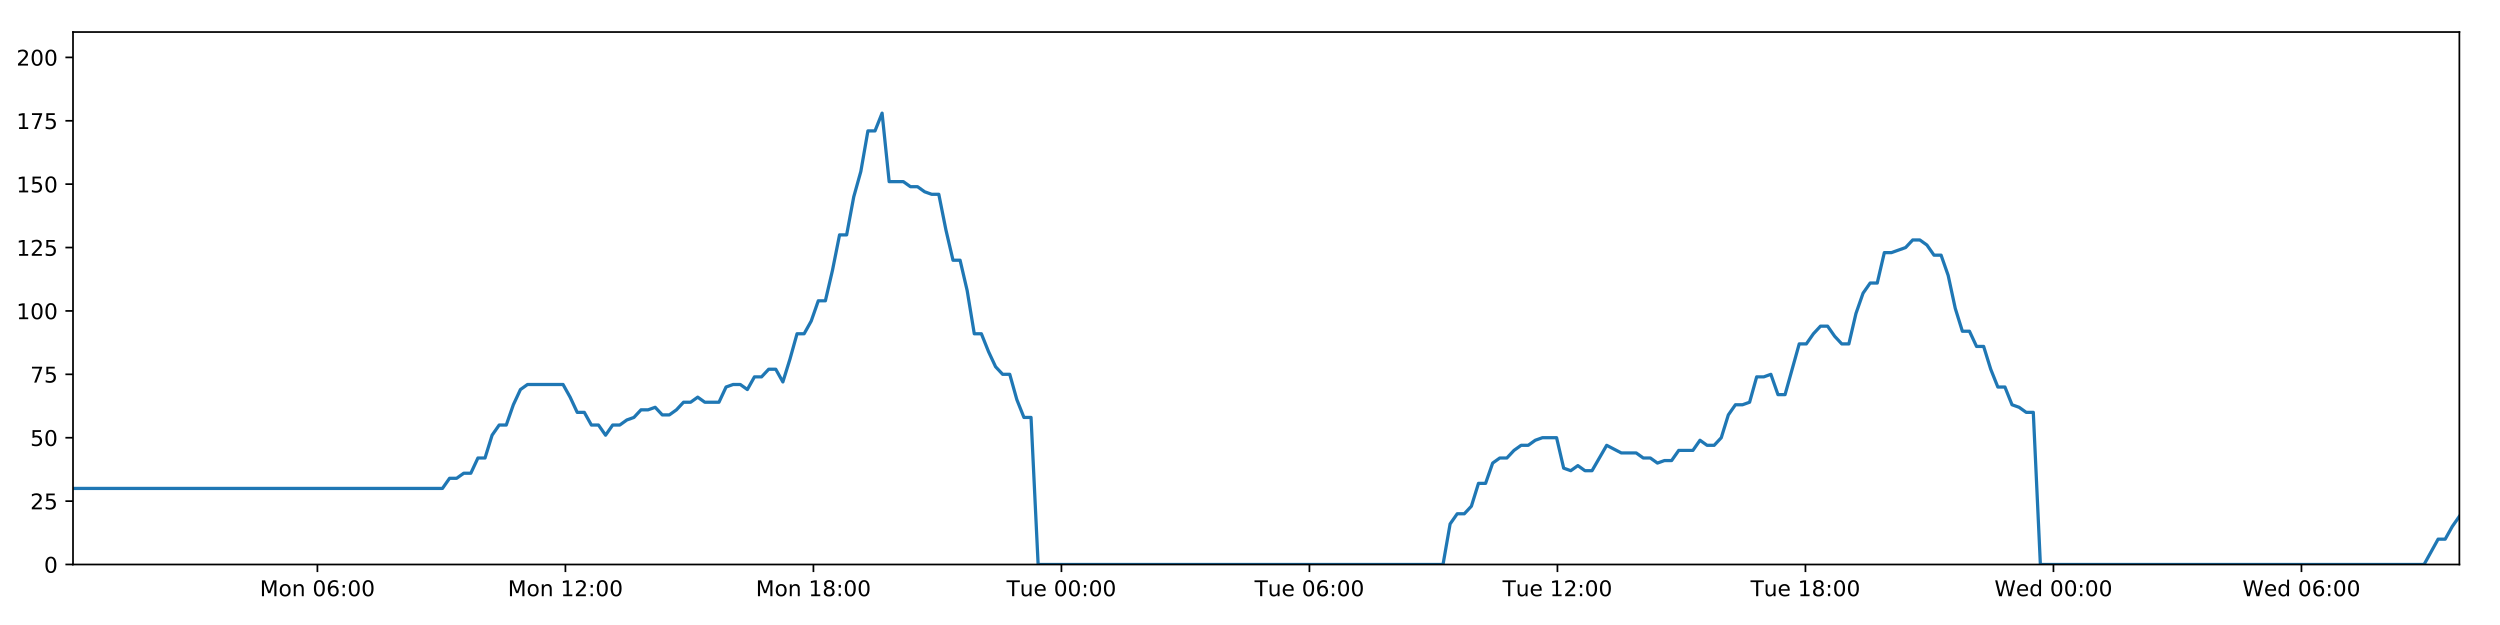
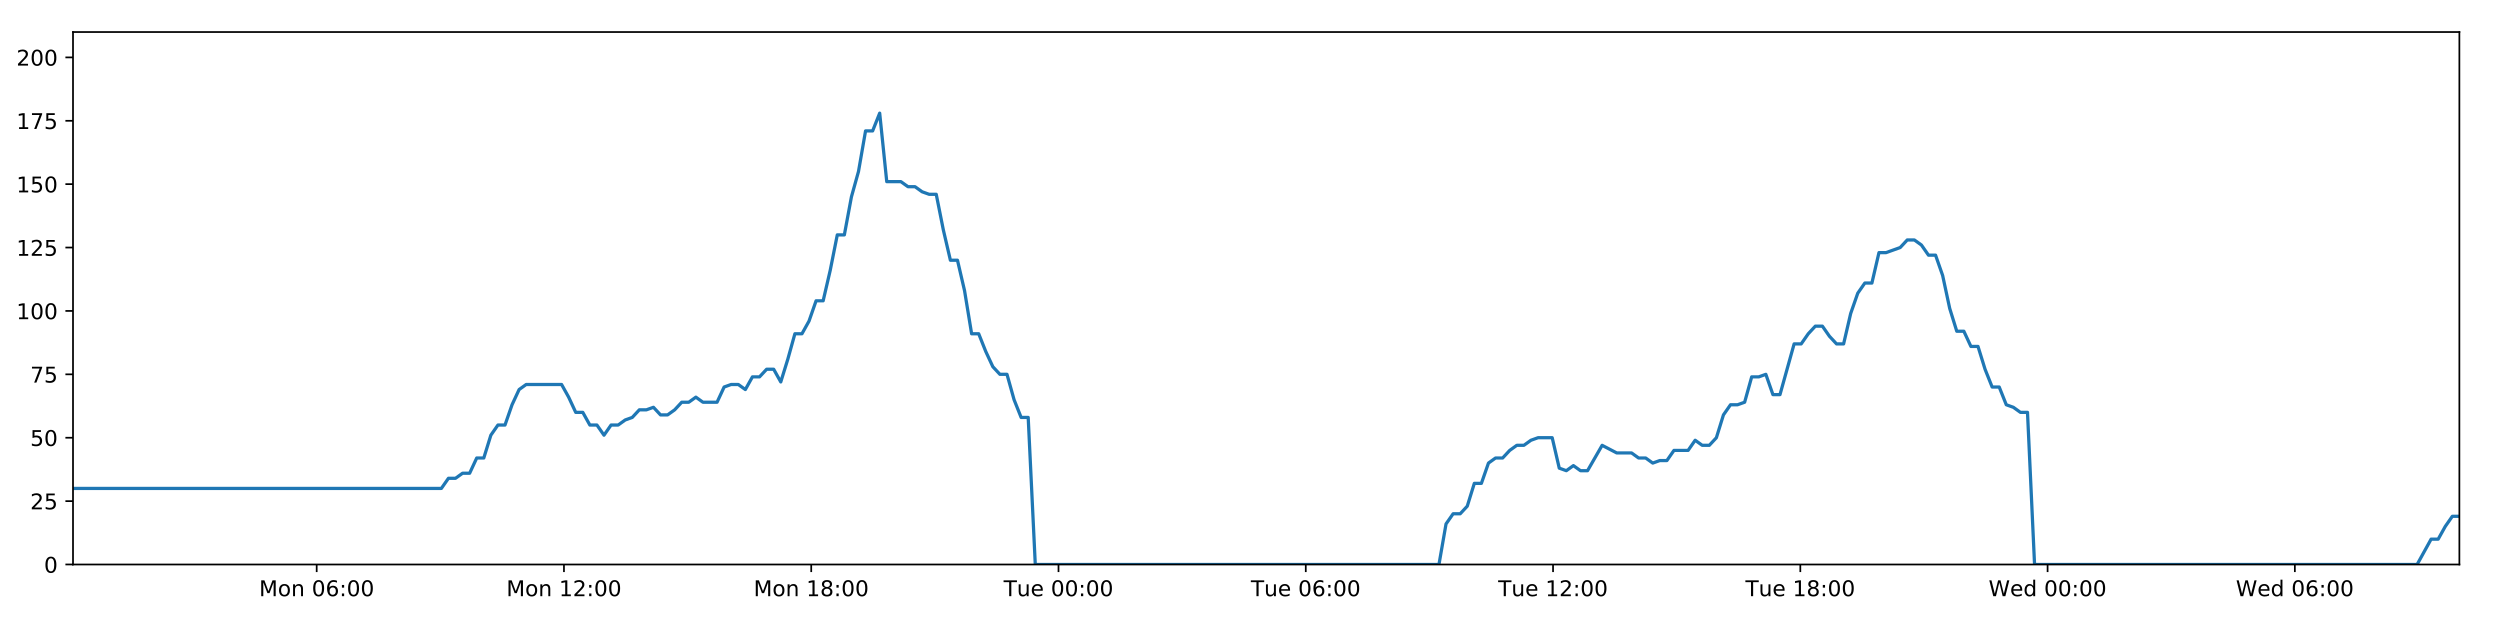
<svg xmlns="http://www.w3.org/2000/svg" xmlns:xlink="http://www.w3.org/1999/xlink" height="288pt" version="1.1" viewBox="0 0 1152 288" width="1152pt">
  <defs>
    <style type="text/css">
*{stroke-linecap:butt;stroke-linejoin:round;}
  </style>
  </defs>
  <g id="figure_1">
    <g id="patch_1">
      <path d="M 0 288  L 1152 288  L 1152 0  L 0 0  z " style="fill:#ffffff;" />
    </g>
    <g id="axes_1">
      <g id="patch_2">
        <path d="M 33.64 260.12  L 1133.28 260.12  L 1133.28 14.76  L 33.64 14.76  z " style="fill:#ffffff;" />
      </g>
      <g id="matplotlib.axis_1">
        <g id="xtick_1">
          <g id="line2d_1">
            <defs>
-               <path d="M 0 0  L 0 3.5  " id="md6d16a1bed" style="stroke:#000000;stroke-width:0.8;" />
-             </defs>
-             <g>
-               <use style="stroke:#000000;stroke-width:0.8;" x="146.263" xlink:href="#md6d16a1bed" y="260.12" />
+               <path d="M 0 0  L 0 3.5  " id="mfb5ccf2408" style="stroke:#000000;stroke-width:0.8;" />
+             </defs>
+             <g>
+               <use style="stroke:#000000;stroke-width:0.8;" x="145.93" xlink:href="#mfb5ccf2408" y="260.12" />
            </g>
          </g>
          <g id="text_1">
            <defs>
              <path d="M 9.812 72.906  L 24.516 72.906  L 43.109 23.297  L 61.812 72.906  L 76.516 72.906  L 76.516 0  L 66.891 0  L 66.891 64.016  L 48.094 14.016  L 38.188 14.016  L 19.391 64.016  L 19.391 0  L 9.812 0  z " id="DejaVuSans-77" />
              <path d="M 30.609 48.391  Q 23.391 48.391 19.188 42.75  Q 14.984 37.109 14.984 27.297  Q 14.984 17.484 19.156 11.844  Q 23.344 6.203 30.609 6.203  Q 37.797 6.203 41.984 11.859  Q 46.188 17.531 46.188 27.297  Q 46.188 37.016 41.984 42.703  Q 37.797 48.391 30.609 48.391  z M 30.609 56  Q 42.328 56 49.016 48.375  Q 55.719 40.766 55.719 27.297  Q 55.719 13.875 49.016 6.219  Q 42.328 -1.422 30.609 -1.422  Q 18.844 -1.422 12.172 6.219  Q 5.516 13.875 5.516 27.297  Q 5.516 40.766 12.172 48.375  Q 18.844 56 30.609 56  z " id="DejaVuSans-111" />
              <path d="M 54.891 33.016  L 54.891 0  L 45.906 0  L 45.906 32.719  Q 45.906 40.484 42.875 44.328  Q 39.844 48.188 33.797 48.188  Q 26.516 48.188 22.312 43.547  Q 18.109 38.922 18.109 30.906  L 18.109 0  L 9.078 0  L 9.078 54.688  L 18.109 54.688  L 18.109 46.188  Q 21.344 51.125 25.703 53.562  Q 30.078 56 35.797 56  Q 45.219 56 50.047 50.172  Q 54.891 44.344 54.891 33.016  z " id="DejaVuSans-110" />
              <path id="DejaVuSans-32" />
              <path d="M 31.781 66.406  Q 24.172 66.406 20.328 58.906  Q 16.5 51.422 16.5 36.375  Q 16.5 21.391 20.328 13.891  Q 24.172 6.391 31.781 6.391  Q 39.453 6.391 43.281 13.891  Q 47.125 21.391 47.125 36.375  Q 47.125 51.422 43.281 58.906  Q 39.453 66.406 31.781 66.406  z M 31.781 74.219  Q 44.047 74.219 50.516 64.516  Q 56.984 54.828 56.984 36.375  Q 56.984 17.969 50.516 8.266  Q 44.047 -1.422 31.781 -1.422  Q 19.531 -1.422 13.062 8.266  Q 6.594 17.969 6.594 36.375  Q 6.594 54.828 13.062 64.516  Q 19.531 74.219 31.781 74.219  z " id="DejaVuSans-48" />
              <path d="M 33.016 40.375  Q 26.375 40.375 22.484 35.828  Q 18.609 31.297 18.609 23.391  Q 18.609 15.531 22.484 10.953  Q 26.375 6.391 33.016 6.391  Q 39.656 6.391 43.531 10.953  Q 47.406 15.531 47.406 23.391  Q 47.406 31.297 43.531 35.828  Q 39.656 40.375 33.016 40.375  z M 52.594 71.297  L 52.594 62.312  Q 48.875 64.062 45.094 64.984  Q 41.312 65.922 37.594 65.922  Q 27.828 65.922 22.672 59.328  Q 17.531 52.734 16.797 39.406  Q 19.672 43.656 24.016 45.922  Q 28.375 48.188 33.594 48.188  Q 44.578 48.188 50.953 41.516  Q 57.328 34.859 57.328 23.391  Q 57.328 12.156 50.688 5.359  Q 44.047 -1.422 33.016 -1.422  Q 20.359 -1.422 13.672 8.266  Q 6.984 17.969 6.984 36.375  Q 6.984 53.656 15.188 63.938  Q 23.391 74.219 37.203 74.219  Q 40.922 74.219 44.703 73.484  Q 48.484 72.75 52.594 71.297  z " id="DejaVuSans-54" />
              <path d="M 11.719 12.406  L 22.016 12.406  L 22.016 0  L 11.719 0  z M 11.719 51.703  L 22.016 51.703  L 22.016 39.312  L 11.719 39.312  z " id="DejaVuSans-58" />
            </defs>
-             <g transform="translate(119.7224 274.7184)scale(0.1 -0.1)">
+             <g transform="translate(119.3891 274.7184)scale(0.1 -0.1)">
              <use xlink:href="#DejaVuSans-77" />
              <use x="86.279" xlink:href="#DejaVuSans-111" />
              <use x="147.461" xlink:href="#DejaVuSans-110" />
              <use x="210.84" xlink:href="#DejaVuSans-32" />
              <use x="242.627" xlink:href="#DejaVuSans-48" />
              <use x="306.25" xlink:href="#DejaVuSans-54" />
              <use x="369.873" xlink:href="#DejaVuSans-58" />
              <use x="403.564" xlink:href="#DejaVuSans-48" />
              <use x="467.188" xlink:href="#DejaVuSans-48" />
            </g>
          </g>
        </g>
        <g id="xtick_2">
          <g id="line2d_2">
            <g>
-               <use style="stroke:#000000;stroke-width:0.8;" x="260.544" xlink:href="#md6d16a1bed" y="260.12" />
+               <use style="stroke:#000000;stroke-width:0.8;" x="259.872" xlink:href="#mfb5ccf2408" y="260.12" />
            </g>
          </g>
          <g id="text_2">
            <defs>
              <path d="M 12.406 8.297  L 28.516 8.297  L 28.516 63.922  L 10.984 60.406  L 10.984 69.391  L 28.422 72.906  L 38.281 72.906  L 38.281 8.297  L 54.391 8.297  L 54.391 0  L 12.406 0  z " id="DejaVuSans-49" />
              <path d="M 19.188 8.297  L 53.609 8.297  L 53.609 0  L 7.328 0  L 7.328 8.297  Q 12.938 14.109 22.625 23.891  Q 32.328 33.688 34.812 36.531  Q 39.547 41.844 41.422 45.531  Q 43.312 49.219 43.312 52.781  Q 43.312 58.594 39.234 62.25  Q 35.156 65.922 28.609 65.922  Q 23.969 65.922 18.812 64.312  Q 13.672 62.703 7.812 59.422  L 7.812 69.391  Q 13.766 71.781 18.938 73  Q 24.125 74.219 28.422 74.219  Q 39.75 74.219 46.484 68.547  Q 53.219 62.891 53.219 53.422  Q 53.219 48.922 51.531 44.891  Q 49.859 40.875 45.406 35.406  Q 44.188 33.984 37.641 27.219  Q 31.109 20.453 19.188 8.297  z " id="DejaVuSans-50" />
            </defs>
-             <g transform="translate(234.0031 274.7184)scale(0.1 -0.1)">
+             <g transform="translate(233.3317 274.7184)scale(0.1 -0.1)">
              <use xlink:href="#DejaVuSans-77" />
              <use x="86.279" xlink:href="#DejaVuSans-111" />
              <use x="147.461" xlink:href="#DejaVuSans-110" />
              <use x="210.84" xlink:href="#DejaVuSans-32" />
              <use x="242.627" xlink:href="#DejaVuSans-49" />
              <use x="306.25" xlink:href="#DejaVuSans-50" />
              <use x="369.873" xlink:href="#DejaVuSans-58" />
              <use x="403.564" xlink:href="#DejaVuSans-48" />
              <use x="467.188" xlink:href="#DejaVuSans-48" />
            </g>
          </g>
        </g>
        <g id="xtick_3">
          <g id="line2d_3">
            <g>
-               <use style="stroke:#000000;stroke-width:0.8;" x="374.824" xlink:href="#md6d16a1bed" y="260.12" />
+               <use style="stroke:#000000;stroke-width:0.8;" x="373.815" xlink:href="#mfb5ccf2408" y="260.12" />
            </g>
          </g>
          <g id="text_3">
            <defs>
              <path d="M 31.781 34.625  Q 24.75 34.625 20.719 30.859  Q 16.703 27.094 16.703 20.516  Q 16.703 13.922 20.719 10.156  Q 24.75 6.391 31.781 6.391  Q 38.812 6.391 42.859 10.172  Q 46.922 13.969 46.922 20.516  Q 46.922 27.094 42.891 30.859  Q 38.875 34.625 31.781 34.625  z M 21.922 38.812  Q 15.578 40.375 12.031 44.719  Q 8.5 49.078 8.5 55.328  Q 8.5 64.062 14.719 69.141  Q 20.953 74.219 31.781 74.219  Q 42.672 74.219 48.875 69.141  Q 55.078 64.062 55.078 55.328  Q 55.078 49.078 51.531 44.719  Q 48 40.375 41.703 38.812  Q 48.828 37.156 52.797 32.312  Q 56.781 27.484 56.781 20.516  Q 56.781 9.906 50.312 4.234  Q 43.844 -1.422 31.781 -1.422  Q 19.734 -1.422 13.25 4.234  Q 6.781 9.906 6.781 20.516  Q 6.781 27.484 10.781 32.312  Q 14.797 37.156 21.922 38.812  z M 18.312 54.391  Q 18.312 48.734 21.844 45.562  Q 25.391 42.391 31.781 42.391  Q 38.141 42.391 41.719 45.562  Q 45.312 48.734 45.312 54.391  Q 45.312 60.062 41.719 63.234  Q 38.141 66.406 31.781 66.406  Q 25.391 66.406 21.844 63.234  Q 18.312 60.062 18.312 54.391  z " id="DejaVuSans-56" />
            </defs>
-             <g transform="translate(348.2837 274.7184)scale(0.1 -0.1)">
+             <g transform="translate(347.2742 274.7184)scale(0.1 -0.1)">
              <use xlink:href="#DejaVuSans-77" />
              <use x="86.279" xlink:href="#DejaVuSans-111" />
              <use x="147.461" xlink:href="#DejaVuSans-110" />
              <use x="210.84" xlink:href="#DejaVuSans-32" />
              <use x="242.627" xlink:href="#DejaVuSans-49" />
              <use x="306.25" xlink:href="#DejaVuSans-56" />
              <use x="369.873" xlink:href="#DejaVuSans-58" />
              <use x="403.564" xlink:href="#DejaVuSans-48" />
              <use x="467.188" xlink:href="#DejaVuSans-48" />
            </g>
          </g>
        </g>
        <g id="xtick_4">
          <g id="line2d_4">
            <g>
-               <use style="stroke:#000000;stroke-width:0.8;" x="489.105" xlink:href="#md6d16a1bed" y="260.12" />
+               <use style="stroke:#000000;stroke-width:0.8;" x="487.757" xlink:href="#mfb5ccf2408" y="260.12" />
            </g>
          </g>
          <g id="text_4">
            <defs>
              <path d="M -0.297 72.906  L 61.375 72.906  L 61.375 64.594  L 35.5 64.594  L 35.5 0  L 25.594 0  L 25.594 64.594  L -0.297 64.594  z " id="DejaVuSans-84" />
              <path d="M 8.5 21.578  L 8.5 54.688  L 17.484 54.688  L 17.484 21.922  Q 17.484 14.156 20.5 10.266  Q 23.531 6.391 29.594 6.391  Q 36.859 6.391 41.078 11.031  Q 45.312 15.672 45.312 23.688  L 45.312 54.688  L 54.297 54.688  L 54.297 0  L 45.312 0  L 45.312 8.406  Q 42.047 3.422 37.719 1  Q 33.406 -1.422 27.688 -1.422  Q 18.266 -1.422 13.375 4.438  Q 8.5 10.297 8.5 21.578  z M 31.109 56  z " id="DejaVuSans-117" />
              <path d="M 56.203 29.594  L 56.203 25.203  L 14.891 25.203  Q 15.484 15.922 20.484 11.062  Q 25.484 6.203 34.422 6.203  Q 39.594 6.203 44.453 7.469  Q 49.312 8.734 54.109 11.281  L 54.109 2.781  Q 49.266 0.734 44.188 -0.344  Q 39.109 -1.422 33.891 -1.422  Q 20.797 -1.422 13.156 6.188  Q 5.516 13.812 5.516 26.812  Q 5.516 40.234 12.766 48.109  Q 20.016 56 32.328 56  Q 43.359 56 49.781 48.891  Q 56.203 41.797 56.203 29.594  z M 47.219 32.234  Q 47.125 39.594 43.094 43.984  Q 39.062 48.391 32.422 48.391  Q 24.906 48.391 20.391 44.141  Q 15.875 39.891 15.188 32.172  z " id="DejaVuSans-101" />
            </defs>
-             <g transform="translate(463.8191 274.7184)scale(0.1 -0.1)">
+             <g transform="translate(462.4714 274.7184)scale(0.1 -0.1)">
              <use xlink:href="#DejaVuSans-84" />
              <use x="60.85" xlink:href="#DejaVuSans-117" />
              <use x="124.229" xlink:href="#DejaVuSans-101" />
              <use x="185.752" xlink:href="#DejaVuSans-32" />
              <use x="217.539" xlink:href="#DejaVuSans-48" />
              <use x="281.162" xlink:href="#DejaVuSans-48" />
              <use x="344.785" xlink:href="#DejaVuSans-58" />
              <use x="378.477" xlink:href="#DejaVuSans-48" />
              <use x="442.1" xlink:href="#DejaVuSans-48" />
            </g>
          </g>
        </g>
        <g id="xtick_5">
          <g id="line2d_5">
            <g>
-               <use style="stroke:#000000;stroke-width:0.8;" x="603.386" xlink:href="#md6d16a1bed" y="260.12" />
+               <use style="stroke:#000000;stroke-width:0.8;" x="601.7" xlink:href="#mfb5ccf2408" y="260.12" />
            </g>
          </g>
          <g id="text_5">
-             <g transform="translate(578.0998 274.7184)scale(0.1 -0.1)">
+             <g transform="translate(576.4139 274.7184)scale(0.1 -0.1)">
              <use xlink:href="#DejaVuSans-84" />
              <use x="60.85" xlink:href="#DejaVuSans-117" />
              <use x="124.229" xlink:href="#DejaVuSans-101" />
              <use x="185.752" xlink:href="#DejaVuSans-32" />
              <use x="217.539" xlink:href="#DejaVuSans-48" />
              <use x="281.162" xlink:href="#DejaVuSans-54" />
              <use x="344.785" xlink:href="#DejaVuSans-58" />
              <use x="378.477" xlink:href="#DejaVuSans-48" />
              <use x="442.1" xlink:href="#DejaVuSans-48" />
            </g>
          </g>
        </g>
        <g id="xtick_6">
          <g id="line2d_6">
            <g>
-               <use style="stroke:#000000;stroke-width:0.8;" x="717.666" xlink:href="#md6d16a1bed" y="260.12" />
+               <use style="stroke:#000000;stroke-width:0.8;" x="715.642" xlink:href="#mfb5ccf2408" y="260.12" />
            </g>
          </g>
          <g id="text_6">
-             <g transform="translate(692.3804 274.7184)scale(0.1 -0.1)">
+             <g transform="translate(690.3565 274.7184)scale(0.1 -0.1)">
              <use xlink:href="#DejaVuSans-84" />
              <use x="60.85" xlink:href="#DejaVuSans-117" />
              <use x="124.229" xlink:href="#DejaVuSans-101" />
              <use x="185.752" xlink:href="#DejaVuSans-32" />
              <use x="217.539" xlink:href="#DejaVuSans-49" />
              <use x="281.162" xlink:href="#DejaVuSans-50" />
              <use x="344.785" xlink:href="#DejaVuSans-58" />
              <use x="378.477" xlink:href="#DejaVuSans-48" />
              <use x="442.1" xlink:href="#DejaVuSans-48" />
            </g>
          </g>
        </g>
        <g id="xtick_7">
          <g id="line2d_7">
            <g>
-               <use style="stroke:#000000;stroke-width:0.8;" x="831.947" xlink:href="#md6d16a1bed" y="260.12" />
+               <use style="stroke:#000000;stroke-width:0.8;" x="829.585" xlink:href="#mfb5ccf2408" y="260.12" />
            </g>
          </g>
          <g id="text_7">
-             <g transform="translate(806.6611 274.7184)scale(0.1 -0.1)">
+             <g transform="translate(804.299 274.7184)scale(0.1 -0.1)">
              <use xlink:href="#DejaVuSans-84" />
              <use x="60.85" xlink:href="#DejaVuSans-117" />
              <use x="124.229" xlink:href="#DejaVuSans-101" />
              <use x="185.752" xlink:href="#DejaVuSans-32" />
              <use x="217.539" xlink:href="#DejaVuSans-49" />
              <use x="281.162" xlink:href="#DejaVuSans-56" />
              <use x="344.785" xlink:href="#DejaVuSans-58" />
              <use x="378.477" xlink:href="#DejaVuSans-48" />
              <use x="442.1" xlink:href="#DejaVuSans-48" />
            </g>
          </g>
        </g>
        <g id="xtick_8">
          <g id="line2d_8">
            <g>
-               <use style="stroke:#000000;stroke-width:0.8;" x="946.228" xlink:href="#md6d16a1bed" y="260.12" />
+               <use style="stroke:#000000;stroke-width:0.8;" x="943.527" xlink:href="#mfb5ccf2408" y="260.12" />
            </g>
          </g>
          <g id="text_8">
            <defs>
              <path d="M 3.328 72.906  L 13.281 72.906  L 28.609 11.281  L 43.891 72.906  L 54.984 72.906  L 70.312 11.281  L 85.594 72.906  L 95.609 72.906  L 77.297 0  L 64.891 0  L 49.516 63.281  L 33.984 0  L 21.578 0  z " id="DejaVuSans-87" />
              <path d="M 45.406 46.391  L 45.406 75.984  L 54.391 75.984  L 54.391 0  L 45.406 0  L 45.406 8.203  Q 42.578 3.328 38.25 0.953  Q 33.938 -1.422 27.875 -1.422  Q 17.969 -1.422 11.734 6.484  Q 5.516 14.406 5.516 27.297  Q 5.516 40.188 11.734 48.094  Q 17.969 56 27.875 56  Q 33.938 56 38.25 53.625  Q 42.578 51.266 45.406 46.391  z M 14.797 27.297  Q 14.797 17.391 18.875 11.75  Q 22.953 6.109 30.078 6.109  Q 37.203 6.109 41.297 11.75  Q 45.406 17.391 45.406 27.297  Q 45.406 37.203 41.297 42.844  Q 37.203 48.484 30.078 48.484  Q 22.953 48.484 18.875 42.844  Q 14.797 37.203 14.797 27.297  z " id="DejaVuSans-100" />
            </defs>
-             <g transform="translate(919.0387 274.7184)scale(0.1 -0.1)">
+             <g transform="translate(916.3384 274.7184)scale(0.1 -0.1)">
              <use xlink:href="#DejaVuSans-87" />
              <use x="98.799" xlink:href="#DejaVuSans-101" />
              <use x="160.322" xlink:href="#DejaVuSans-100" />
              <use x="223.799" xlink:href="#DejaVuSans-32" />
              <use x="255.586" xlink:href="#DejaVuSans-48" />
              <use x="319.209" xlink:href="#DejaVuSans-48" />
              <use x="382.832" xlink:href="#DejaVuSans-58" />
              <use x="416.523" xlink:href="#DejaVuSans-48" />
              <use x="480.146" xlink:href="#DejaVuSans-48" />
            </g>
          </g>
        </g>
        <g id="xtick_9">
          <g id="line2d_9">
            <g>
-               <use style="stroke:#000000;stroke-width:0.8;" x="1060.508" xlink:href="#md6d16a1bed" y="260.12" />
+               <use style="stroke:#000000;stroke-width:0.8;" x="1057.47" xlink:href="#mfb5ccf2408" y="260.12" />
            </g>
          </g>
          <g id="text_9">
-             <g transform="translate(1033.319 274.7184)scale(0.1 -0.1)">
+             <g transform="translate(1030.281 274.7184)scale(0.1 -0.1)">
              <use xlink:href="#DejaVuSans-87" />
              <use x="98.799" xlink:href="#DejaVuSans-101" />
              <use x="160.322" xlink:href="#DejaVuSans-100" />
              <use x="223.799" xlink:href="#DejaVuSans-32" />
              <use x="255.586" xlink:href="#DejaVuSans-48" />
              <use x="319.209" xlink:href="#DejaVuSans-54" />
              <use x="382.832" xlink:href="#DejaVuSans-58" />
              <use x="416.523" xlink:href="#DejaVuSans-48" />
              <use x="480.146" xlink:href="#DejaVuSans-48" />
            </g>
          </g>
        </g>
      </g>
      <g id="matplotlib.axis_2">
        <g id="ytick_1">
          <g id="line2d_10">
            <defs>
-               <path d="M 0 0  L -3.5 0  " id="m9cea332445" style="stroke:#000000;stroke-width:0.8;" />
-             </defs>
-             <g>
-               <use style="stroke:#000000;stroke-width:0.8;" x="33.64" xlink:href="#m9cea332445" y="260.12" />
+               <path d="M 0 0  L -3.5 0  " id="m5b9127fbd3" style="stroke:#000000;stroke-width:0.8;" />
+             </defs>
+             <g>
+               <use style="stroke:#000000;stroke-width:0.8;" x="33.64" xlink:href="#m5b9127fbd3" y="260.12" />
            </g>
          </g>
          <g id="text_10">
            <g transform="translate(20.2775 263.9192)scale(0.1 -0.1)">
              <use xlink:href="#DejaVuSans-48" />
            </g>
          </g>
        </g>
        <g id="ytick_2">
          <g id="line2d_11">
            <g>
-               <use style="stroke:#000000;stroke-width:0.8;" x="33.64" xlink:href="#m9cea332445" y="230.91" />
+               <use style="stroke:#000000;stroke-width:0.8;" x="33.64" xlink:href="#m5b9127fbd3" y="230.91" />
            </g>
          </g>
          <g id="text_11">
            <defs>
              <path d="M 10.797 72.906  L 49.516 72.906  L 49.516 64.594  L 19.828 64.594  L 19.828 46.734  Q 21.969 47.469 24.109 47.828  Q 26.266 48.188 28.422 48.188  Q 40.625 48.188 47.75 41.5  Q 54.891 34.812 54.891 23.391  Q 54.891 11.625 47.562 5.094  Q 40.234 -1.422 26.906 -1.422  Q 22.312 -1.422 17.547 -0.641  Q 12.797 0.141 7.719 1.703  L 7.719 11.625  Q 12.109 9.234 16.797 8.062  Q 21.484 6.891 26.703 6.891  Q 35.156 6.891 40.078 11.328  Q 45.016 15.766 45.016 23.391  Q 45.016 31 40.078 35.438  Q 35.156 39.891 26.703 39.891  Q 22.75 39.891 18.812 39.016  Q 14.891 38.141 10.797 36.281  z " id="DejaVuSans-53" />
            </defs>
            <g transform="translate(13.915 234.7097)scale(0.1 -0.1)">
              <use xlink:href="#DejaVuSans-50" />
              <use x="63.623" xlink:href="#DejaVuSans-53" />
            </g>
          </g>
        </g>
        <g id="ytick_3">
          <g id="line2d_12">
            <g>
-               <use style="stroke:#000000;stroke-width:0.8;" x="33.64" xlink:href="#m9cea332445" y="201.701" />
+               <use style="stroke:#000000;stroke-width:0.8;" x="33.64" xlink:href="#m5b9127fbd3" y="201.701" />
            </g>
          </g>
          <g id="text_12">
            <g transform="translate(13.915 205.5002)scale(0.1 -0.1)">
              <use xlink:href="#DejaVuSans-53" />
              <use x="63.623" xlink:href="#DejaVuSans-48" />
            </g>
          </g>
        </g>
        <g id="ytick_4">
          <g id="line2d_13">
            <g>
-               <use style="stroke:#000000;stroke-width:0.8;" x="33.64" xlink:href="#m9cea332445" y="172.491" />
+               <use style="stroke:#000000;stroke-width:0.8;" x="33.64" xlink:href="#m5b9127fbd3" y="172.491" />
            </g>
          </g>
          <g id="text_13">
            <defs>
              <path d="M 8.203 72.906  L 55.078 72.906  L 55.078 68.703  L 28.609 0  L 18.312 0  L 43.219 64.594  L 8.203 64.594  z " id="DejaVuSans-55" />
            </defs>
            <g transform="translate(13.915 176.2906)scale(0.1 -0.1)">
              <use xlink:href="#DejaVuSans-55" />
              <use x="63.623" xlink:href="#DejaVuSans-53" />
            </g>
          </g>
        </g>
        <g id="ytick_5">
          <g id="line2d_14">
            <g>
-               <use style="stroke:#000000;stroke-width:0.8;" x="33.64" xlink:href="#m9cea332445" y="143.282" />
+               <use style="stroke:#000000;stroke-width:0.8;" x="33.64" xlink:href="#m5b9127fbd3" y="143.282" />
            </g>
          </g>
          <g id="text_14">
            <g transform="translate(7.5525 147.0811)scale(0.1 -0.1)">
              <use xlink:href="#DejaVuSans-49" />
              <use x="63.623" xlink:href="#DejaVuSans-48" />
              <use x="127.246" xlink:href="#DejaVuSans-48" />
            </g>
          </g>
        </g>
        <g id="ytick_6">
          <g id="line2d_15">
            <g>
-               <use style="stroke:#000000;stroke-width:0.8;" x="33.64" xlink:href="#m9cea332445" y="114.072" />
+               <use style="stroke:#000000;stroke-width:0.8;" x="33.64" xlink:href="#m5b9127fbd3" y="114.072" />
            </g>
          </g>
          <g id="text_15">
            <g transform="translate(7.5525 117.8716)scale(0.1 -0.1)">
              <use xlink:href="#DejaVuSans-49" />
              <use x="63.623" xlink:href="#DejaVuSans-50" />
              <use x="127.246" xlink:href="#DejaVuSans-53" />
            </g>
          </g>
        </g>
        <g id="ytick_7">
          <g id="line2d_16">
            <g>
-               <use style="stroke:#000000;stroke-width:0.8;" x="33.64" xlink:href="#m9cea332445" y="84.863" />
+               <use style="stroke:#000000;stroke-width:0.8;" x="33.64" xlink:href="#m5b9127fbd3" y="84.863" />
            </g>
          </g>
          <g id="text_16">
            <g transform="translate(7.5525 88.66208)scale(0.1 -0.1)">
              <use xlink:href="#DejaVuSans-49" />
              <use x="63.623" xlink:href="#DejaVuSans-53" />
              <use x="127.246" xlink:href="#DejaVuSans-48" />
            </g>
          </g>
        </g>
        <g id="ytick_8">
          <g id="line2d_17">
            <g>
-               <use style="stroke:#000000;stroke-width:0.8;" x="33.64" xlink:href="#m9cea332445" y="55.653" />
+               <use style="stroke:#000000;stroke-width:0.8;" x="33.64" xlink:href="#m5b9127fbd3" y="55.653" />
            </g>
          </g>
          <g id="text_17">
            <g transform="translate(7.5525 59.45255)scale(0.1 -0.1)">
              <use xlink:href="#DejaVuSans-49" />
              <use x="63.623" xlink:href="#DejaVuSans-55" />
              <use x="127.246" xlink:href="#DejaVuSans-53" />
            </g>
          </g>
        </g>
        <g id="ytick_9">
          <g id="line2d_18">
            <g>
-               <use style="stroke:#000000;stroke-width:0.8;" x="33.64" xlink:href="#m9cea332445" y="26.444" />
+               <use style="stroke:#000000;stroke-width:0.8;" x="33.64" xlink:href="#m5b9127fbd3" y="26.444" />
            </g>
          </g>
          <g id="text_18">
            <g transform="translate(7.5525 30.24303)scale(0.1 -0.1)">
              <use xlink:href="#DejaVuSans-50" />
              <use x="63.623" xlink:href="#DejaVuSans-48" />
              <use x="127.246" xlink:href="#DejaVuSans-48" />
            </g>
          </g>
        </g>
      </g>
      <g id="line2d_19">
-         <path clip-path="url(#p32c5dd6263)" d="M 33.64 225.069  L 203.879 225.069  L 207.154 220.395  L 210.425 220.395  L 213.695 218.058  L 216.958 218.058  L 220.222 211.048  L 223.492 211.048  L 226.757 200.533  L 230.02 195.859  L 233.286 195.859  L 236.552 186.512  L 239.816 179.502  L 243.088 177.165  L 259.445 177.165  L 262.711 183.007  L 265.983 190.017  L 269.247 190.017  L 272.51 195.859  L 275.78 195.859  L 279.045 200.533  L 282.313 195.859  L 285.582 195.859  L 288.847 193.522  L 292.111 192.354  L 295.375 188.849  L 298.639 188.849  L 301.906 187.68  L 305.175 191.186  L 308.438 191.186  L 311.71 188.849  L 314.975 185.344  L 318.238 185.344  L 321.508 183.007  L 324.773 185.344  L 331.301 185.344  L 334.571 178.333  L 337.838 177.165  L 341.109 177.165  L 344.379 179.502  L 347.65 173.66  L 350.925 173.66  L 354.197 170.155  L 357.476 170.155  L 360.747 175.997  L 364.011 165.481  L 367.275 153.797  L 370.539 153.797  L 373.802 147.955  L 377.068 138.608  L 380.332 138.608  L 383.598 124.588  L 386.866 108.23  L 390.13 108.23  L 393.402 90.705  L 396.668 79.021  L 399.932 60.327  L 403.198 60.327  L 406.462 52.148  L 409.725 83.694  L 416.258 83.694  L 419.529 86.031  L 422.794 86.031  L 426.065 88.368  L 429.332 89.536  L 432.597 89.536  L 435.866 105.894  L 439.143 119.914  L 442.409 119.914  L 445.679 133.935  L 448.949 153.797  L 452.223 153.797  L 455.489 161.976  L 458.759 168.986  L 462.023 172.491  L 465.295 172.491  L 468.567 184.175  L 471.832 192.354  L 475.097 192.354  L 478.372 260.12  L 664.941 260.12  L 668.21 241.426  L 671.481 236.752  L 674.751 236.752  L 678.018 233.247  L 681.283 222.732  L 684.552 222.732  L 687.821 213.385  L 691.092 211.048  L 694.364 211.048  L 697.644 207.543  L 700.919 205.206  L 704.19 205.206  L 707.454 202.869  L 710.731 201.701  L 717.275 201.701  L 720.538 215.722  L 723.806 216.89  L 727.078 214.553  L 730.343 216.89  L 733.61 216.89  L 740.356 205.206  L 747.098 208.711  L 753.953 208.711  L 757.217 211.048  L 760.484 211.048  L 763.749 213.385  L 767.012 212.216  L 770.283 212.216  L 773.553 207.543  L 780.085 207.543  L 783.349 202.869  L 786.621 205.206  L 789.886 205.206  L 793.152 201.701  L 796.418 191.186  L 799.683 186.512  L 802.947 186.512  L 806.212 185.344  L 809.477 173.66  L 812.748 173.66  L 816.016 172.491  L 819.287 181.838  L 822.552 181.838  L 829.084 158.471  L 832.35 158.471  L 835.621 153.797  L 838.887 150.292  L 842.152 150.292  L 845.422 154.966  L 848.689 158.471  L 851.954 158.471  L 855.226 144.45  L 858.498 135.103  L 861.764 130.43  L 865.03 130.43  L 868.297 116.409  L 871.563 116.409  L 878.104 114.072  L 881.375 110.567  L 884.648 110.567  L 887.915 112.904  L 891.185 117.578  L 894.451 117.578  L 897.722 126.925  L 900.988 142.114  L 904.257 152.629  L 907.526 152.629  L 910.79 159.639  L 914.066 159.639  L 917.33 170.155  L 920.599 178.333  L 923.87 178.333  L 927.136 186.512  L 930.407 187.68  L 933.677 190.017  L 936.941 190.017  L 940.204 260.12  L 1117.012 260.12  L 1123.487 248.436  L 1126.75 248.436  L 1130.015 242.594  L 1133.28 237.921  L 1133.28 237.921  " style="fill:none;stroke:#1f77b4;stroke-linecap:square;stroke-width:1.5;" />
+         <path clip-path="url(#pe7e76239eb)" d="M 33.64 225.069  L 203.376 225.069  L 206.64 220.395  L 209.902 220.395  L 213.162 218.058  L 216.416 218.058  L 219.67 211.048  L 222.93 211.048  L 226.185 200.533  L 229.439 195.859  L 232.696 195.859  L 235.952 186.512  L 239.206 179.502  L 242.468 177.165  L 258.777 177.165  L 262.033 183.007  L 265.296 190.017  L 268.549 190.017  L 271.803 195.859  L 275.064 195.859  L 278.319 200.533  L 281.577 195.859  L 284.837 195.859  L 288.092 193.522  L 291.347 192.354  L 294.601 188.849  L 297.855 188.849  L 301.112 187.68  L 304.371 191.186  L 307.625 191.186  L 310.887 188.849  L 314.142 185.344  L 317.396 185.344  L 320.657 183.007  L 323.912 185.344  L 330.42 185.344  L 333.681 178.333  L 336.937 177.165  L 340.199 177.165  L 343.459 179.502  L 346.721 173.66  L 349.987 173.66  L 353.249 170.155  L 356.518 170.155  L 359.779 175.997  L 363.033 165.481  L 366.288 153.797  L 369.542 153.797  L 372.796 147.955  L 376.051 138.608  L 379.306 138.608  L 382.562 124.588  L 385.821 108.23  L 389.075 108.23  L 392.338 90.705  L 395.594 79.021  L 398.848 60.327  L 402.104 60.327  L 405.359 52.148  L 408.612 83.694  L 415.126 83.694  L 418.387 86.031  L 421.642 86.031  L 424.904 88.368  L 428.161 89.536  L 431.416 89.536  L 434.676 105.894  L 437.943 119.914  L 441.199 119.914  L 444.459 133.935  L 447.721 153.797  L 450.984 153.797  L 454.241 161.976  L 457.501 168.986  L 460.756 172.491  L 464.017 172.491  L 467.28 184.175  L 470.536 192.354  L 473.791 192.354  L 477.057 260.12  L 663.073 260.12  L 666.332 241.426  L 669.594 236.752  L 672.855 236.752  L 676.112 233.247  L 679.367 222.732  L 682.626 222.732  L 685.885 213.385  L 689.147 211.048  L 692.409 211.048  L 695.679 207.543  L 698.944 205.206  L 702.206 205.206  L 705.46 202.869  L 708.728 201.701  L 715.252 201.701  L 718.506 215.722  L 721.764 216.89  L 725.026 214.553  L 728.282 216.89  L 731.539 216.89  L 738.265 205.206  L 744.987 208.711  L 751.822 208.711  L 755.076 211.048  L 758.334 211.048  L 761.588 213.385  L 764.842 212.216  L 768.103 212.216  L 771.364 207.543  L 777.876 207.543  L 781.131 202.869  L 784.393 205.206  L 787.648 205.206  L 790.905 201.701  L 794.161 191.186  L 797.416 186.512  L 800.67 186.512  L 803.926 185.344  L 807.181 173.66  L 810.443 173.66  L 813.701 172.491  L 816.962 181.838  L 820.217 181.838  L 826.731 158.471  L 829.987 158.471  L 833.248 153.797  L 836.504 150.292  L 839.76 150.292  L 843.02 154.966  L 846.277 158.471  L 849.533 158.471  L 852.795 144.45  L 856.057 135.103  L 859.314 130.43  L 862.57 130.43  L 865.827 116.409  L 869.083 116.409  L 875.606 114.072  L 878.867 110.567  L 882.13 110.567  L 885.387 112.904  L 888.648 117.578  L 891.904 117.578  L 895.165 126.925  L 898.421 142.114  L 901.681 152.629  L 904.94 152.629  L 908.194 159.639  L 911.461 159.639  L 914.716 170.155  L 917.975 178.333  L 921.236 178.333  L 924.492 186.512  L 927.754 187.68  L 931.013 190.017  L 934.268 190.017  L 937.522 260.12  L 1113.806 260.12  L 1120.262 248.436  L 1123.516 248.436  L 1126.771 242.594  L 1130.026 237.921  L 1133.28 237.921  L 1133.28 237.921  " style="fill:none;stroke:#1f77b4;stroke-linecap:square;stroke-width:1.5;" />
      </g>
      <g id="patch_3">
        <path d="M 33.64 260.12  L 33.64 14.76  " style="fill:none;stroke:#000000;stroke-linecap:square;stroke-linejoin:miter;stroke-width:0.8;" />
      </g>
      <g id="patch_4">
        <path d="M 1133.28 260.12  L 1133.28 14.76  " style="fill:none;stroke:#000000;stroke-linecap:square;stroke-linejoin:miter;stroke-width:0.8;" />
      </g>
      <g id="patch_5">
        <path d="M 33.64 260.12  L 1133.28 260.12  " style="fill:none;stroke:#000000;stroke-linecap:square;stroke-linejoin:miter;stroke-width:0.8;" />
      </g>
      <g id="patch_6">
        <path d="M 33.64 14.76  L 1133.28 14.76  " style="fill:none;stroke:#000000;stroke-linecap:square;stroke-linejoin:miter;stroke-width:0.8;" />
      </g>
    </g>
  </g>
  <defs>
-     <clipPath id="p32c5dd6263">
+     <clipPath id="pe7e76239eb">
      <rect height="245.36" width="1099.64" x="33.64" y="14.76" />
    </clipPath>
  </defs>
</svg>
